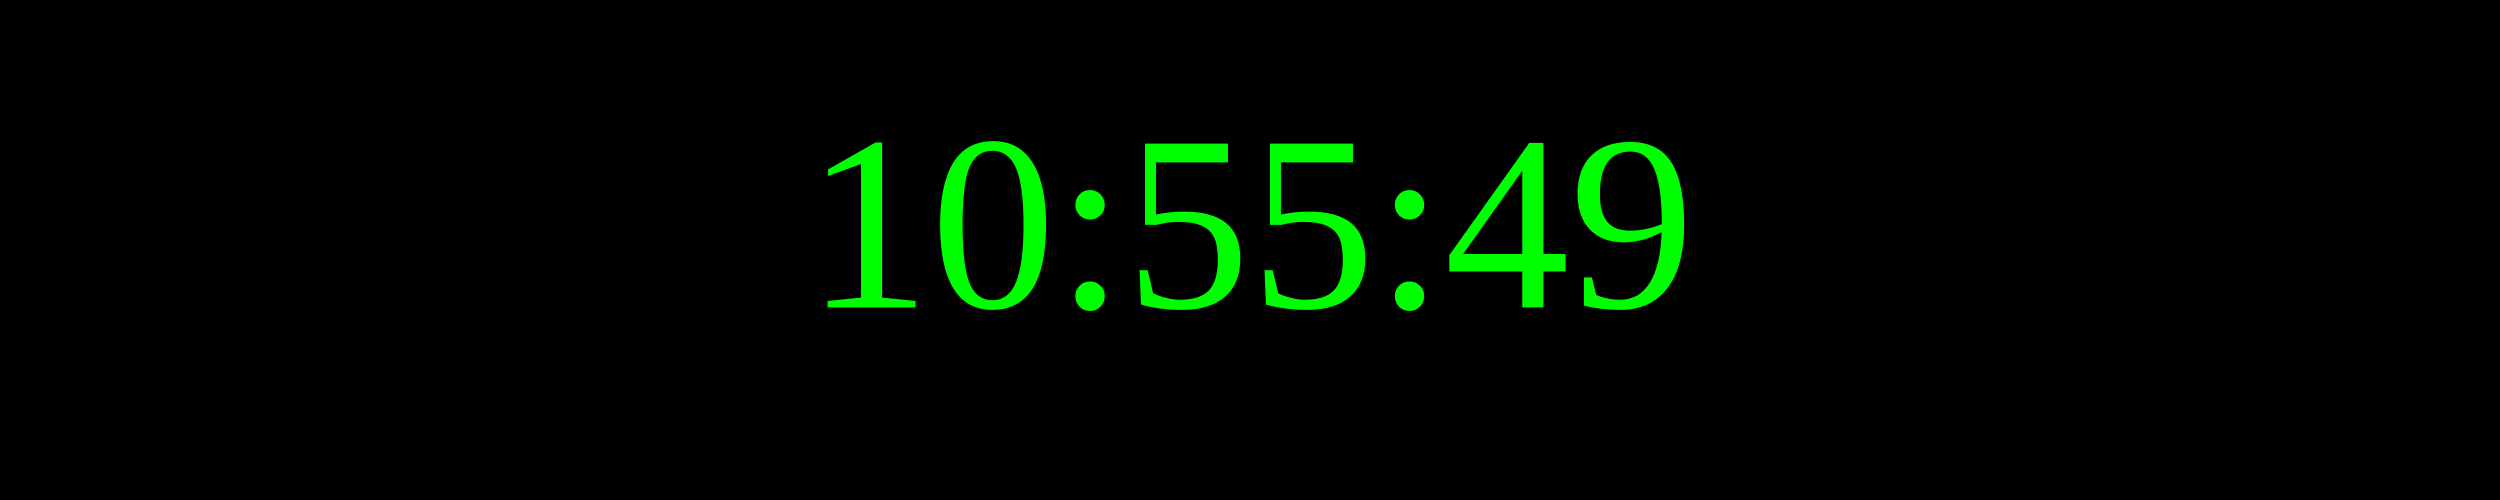
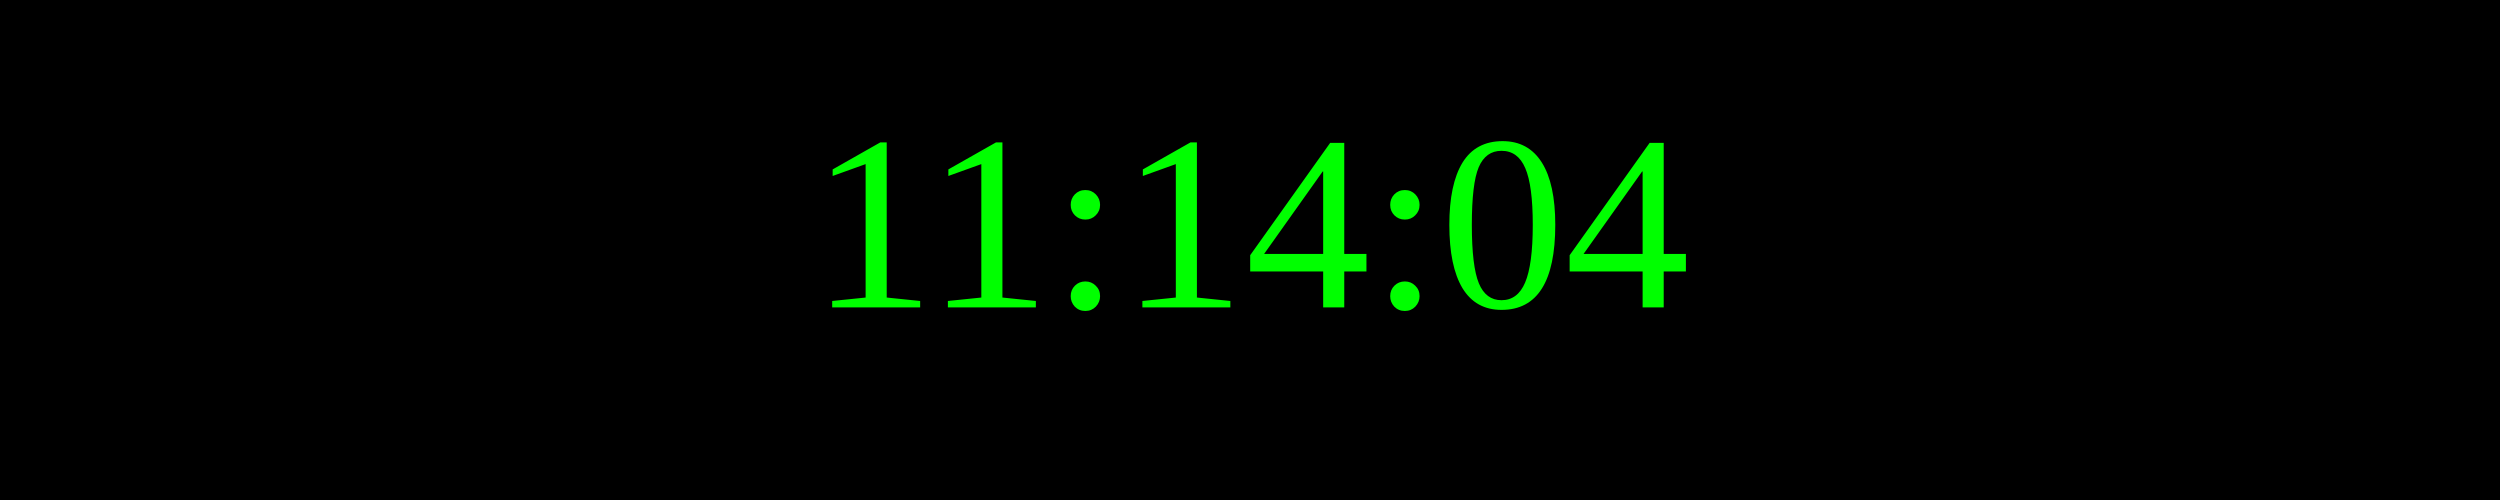
<svg xmlns="http://www.w3.org/2000/svg" width="250" height="50">
  <rect width="100%" height="100%" fill="black" />
  <text x="50%" y="50%" font-size="25" fill="lime" text-anchor="middle" dominant-baseline="middle">
- 10:55:49
+ 11:14:04
</text>
</svg>
